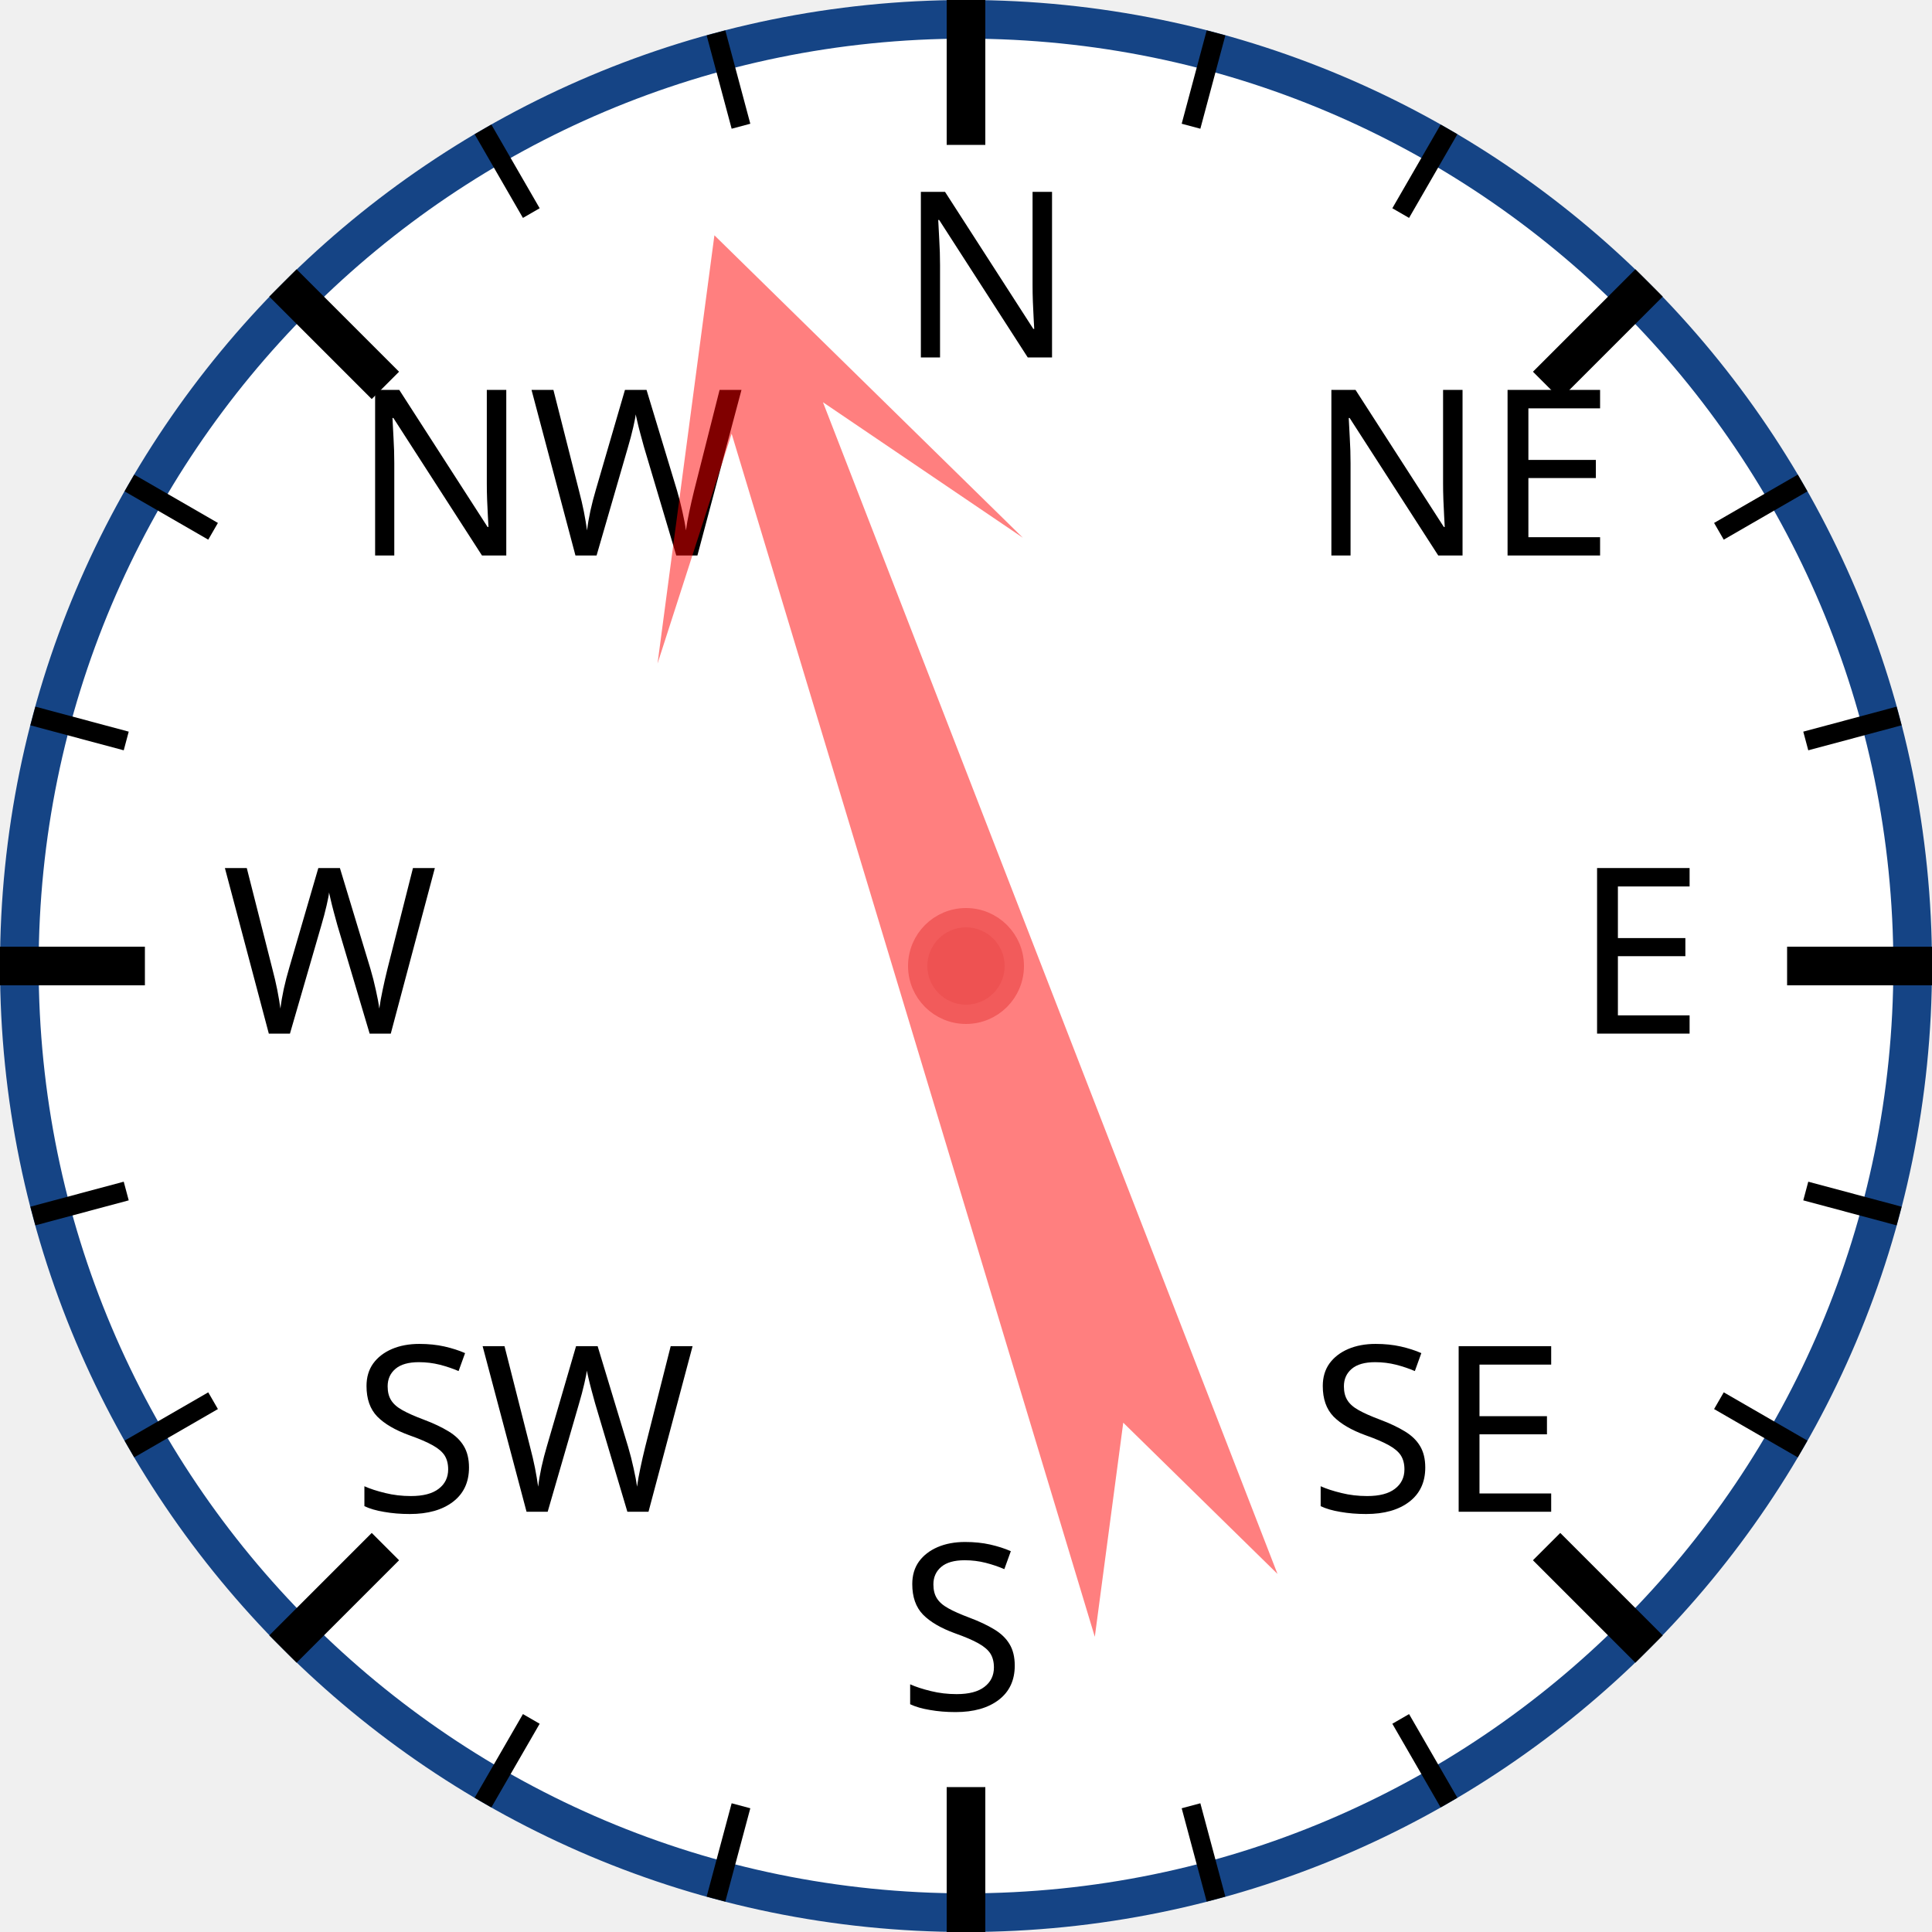
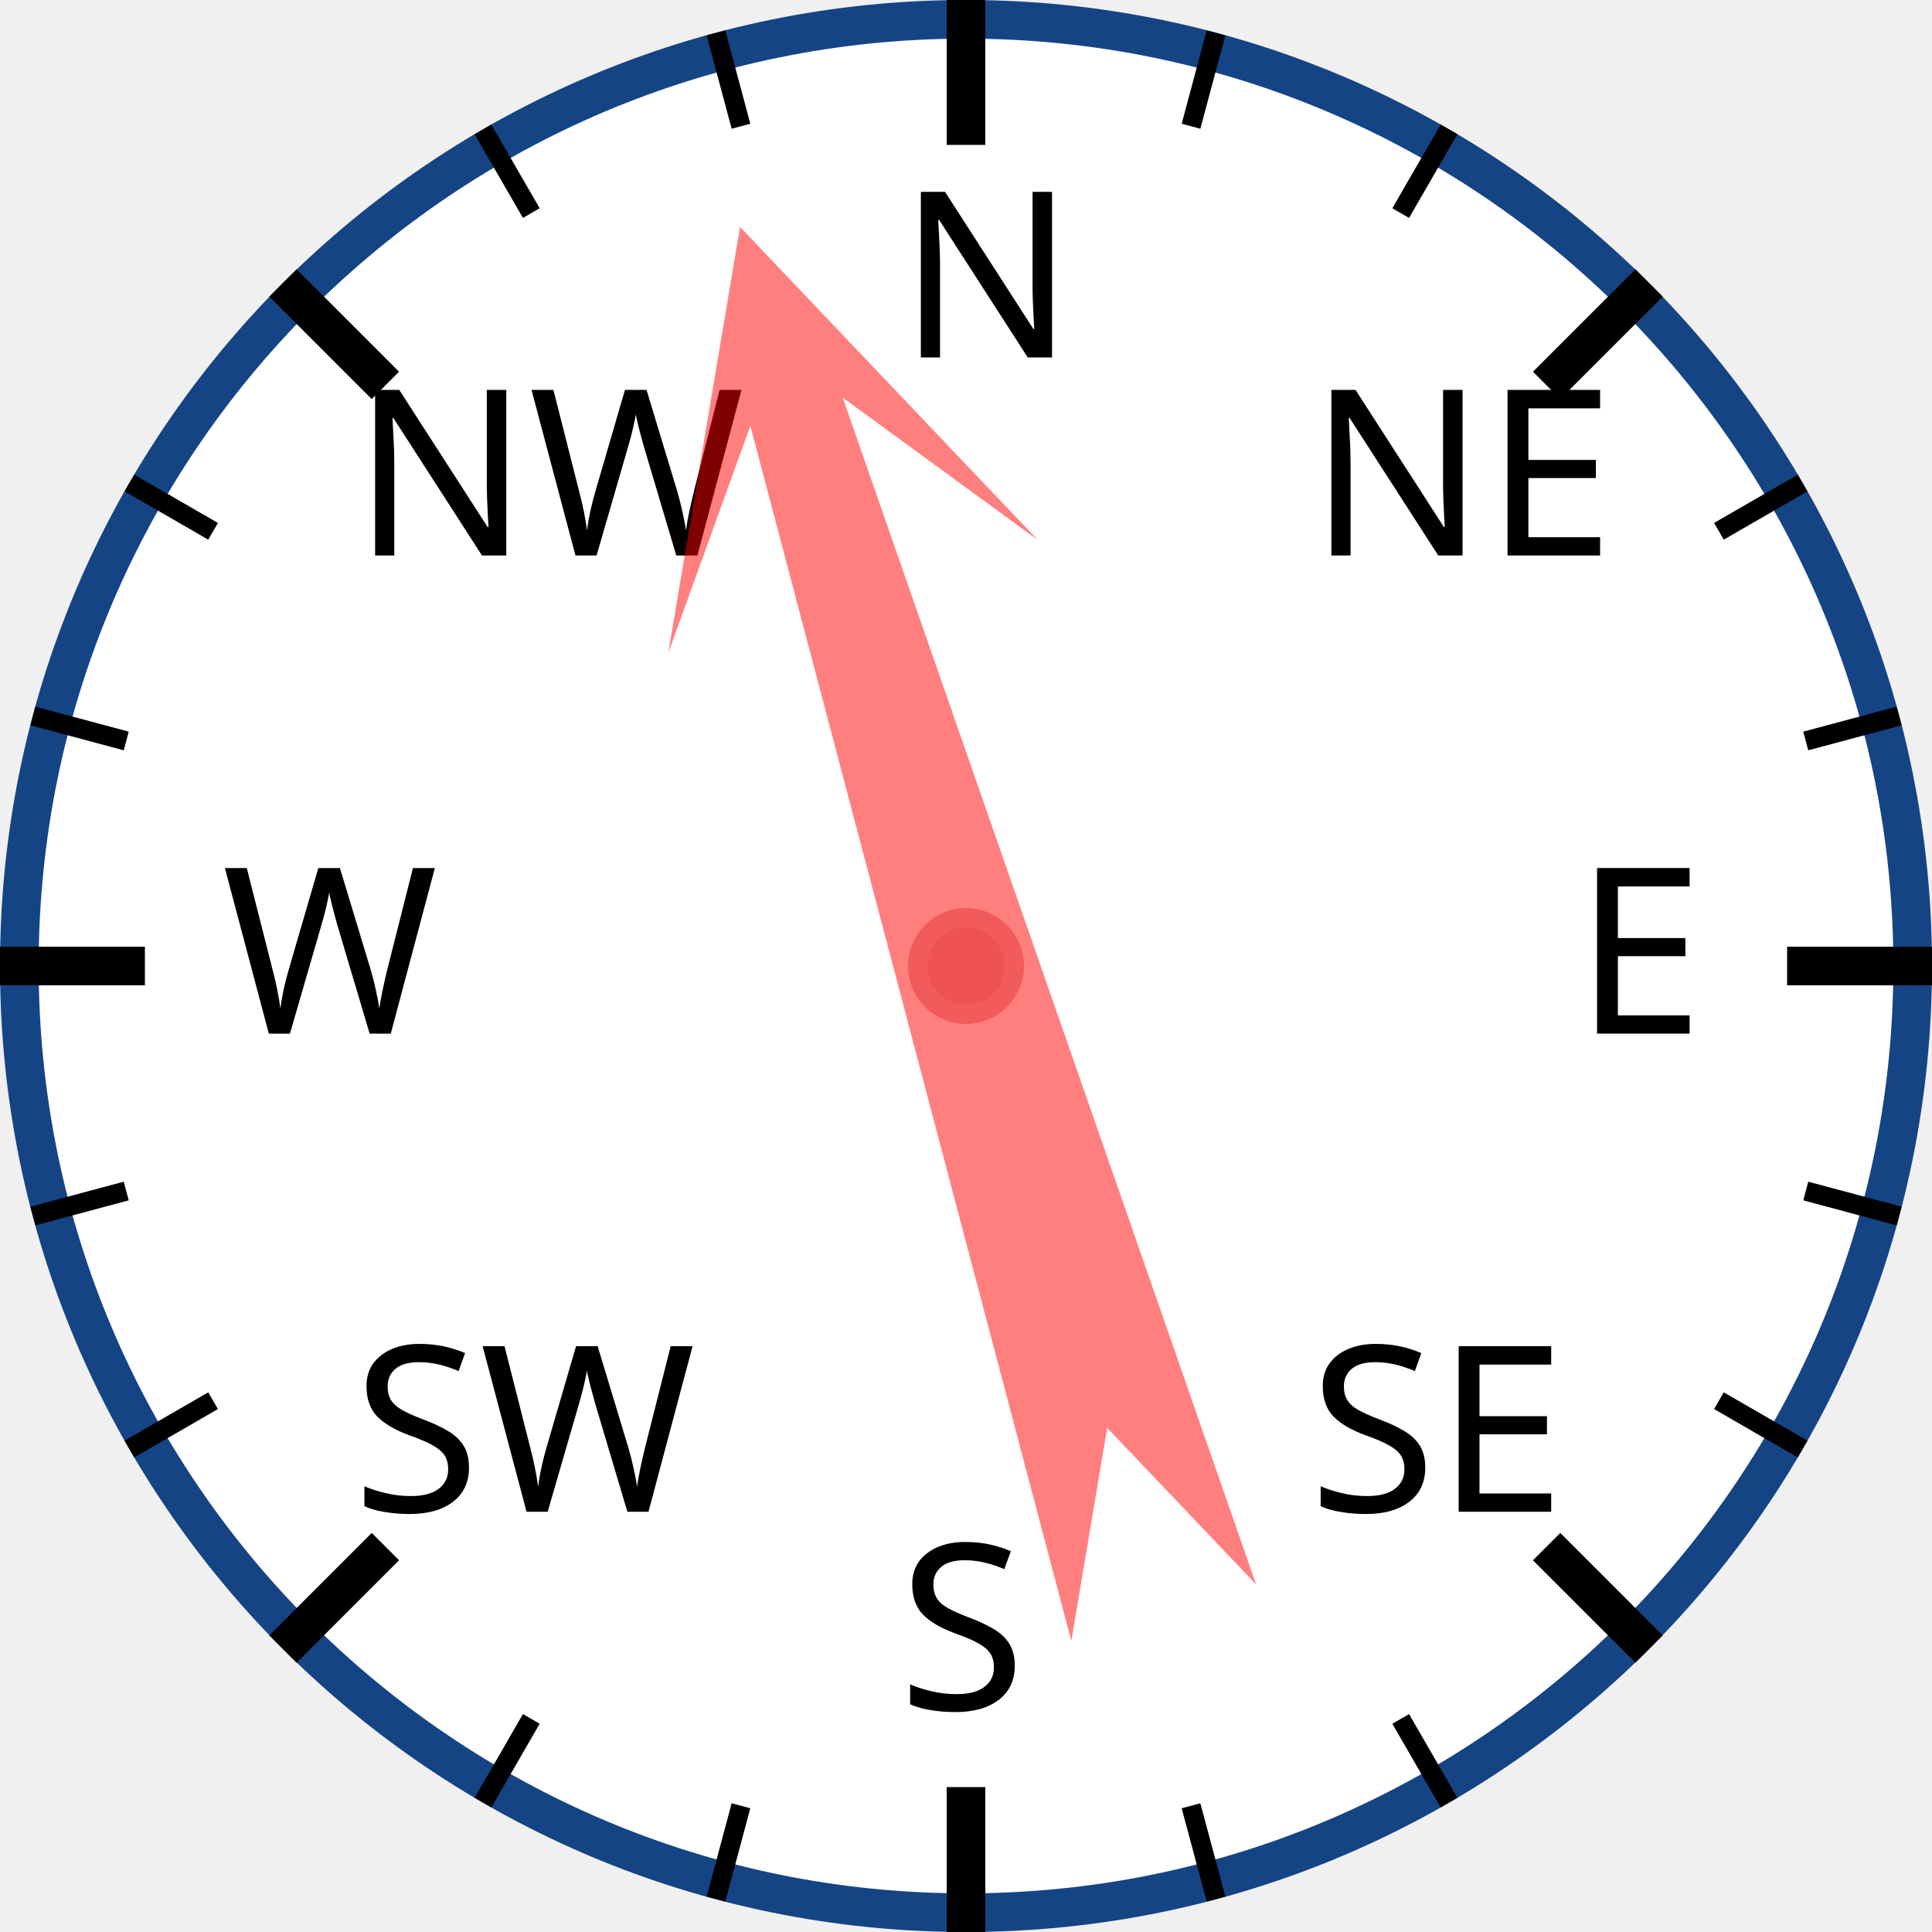
<svg xmlns="http://www.w3.org/2000/svg" width="120px" height="120px" viewBox="0 0 200 200">
  <circle cx="100" cy="100" r="98" style="fill: white; stroke: #154485; stroke-width: 4;" />
  <text x="93.0" y="37.0" style="font-family: sans-serif; font-size: 18pt;">N</text>
  <line x1="100.0" y1="0.0" x2="100.0" y2="15.0" style="stroke: black; stroke-width: 4;" />
  <line x1="74.118" y1="3.407" x2="76.706" y2="13.067" style="stroke: black; stroke-width: 2;" />
  <line x1="50" y1="13.397" x2="55" y2="22.058" style="stroke: black; stroke-width: 2;" />
  <text x="36.503" y="57.503" style="font-family: sans-serif; font-size: 18pt;">NW</text>
  <line x1="29.289" y1="29.289" x2="39.896" y2="39.896" style="stroke: black; stroke-width: 4;" />
  <line x1="13.397" y1="50" x2="22.058" y2="55" style="stroke: black; stroke-width: 2;" />
  <line x1="3.407" y1="74.118" x2="13.067" y2="76.706" style="stroke: black; stroke-width: 2;" />
  <text x="23.0" y="107.0" style="font-family: sans-serif; font-size: 18pt;">W</text>
  <line x1="0.0" y1="100.0" x2="15.0" y2="100.0" style="stroke: black; stroke-width: 4;" />
  <line x1="3.407" y1="125.882" x2="13.067" y2="123.294" style="stroke: black; stroke-width: 2;" />
  <line x1="13.397" y1="150" x2="22.058" y2="145" style="stroke: black; stroke-width: 2;" />
  <text x="36.503" y="156.497" style="font-family: sans-serif; font-size: 18pt;">SW</text>
  <line x1="29.289" y1="170.711" x2="39.896" y2="160.104" style="stroke: black; stroke-width: 4;" />
  <line x1="50" y1="186.603" x2="55" y2="177.942" style="stroke: black; stroke-width: 2;" />
  <line x1="74.118" y1="196.593" x2="76.706" y2="186.933" style="stroke: black; stroke-width: 2;" />
  <text x="93" y="177.0" style="font-family: sans-serif; font-size: 18pt;">S</text>
  <line x1="100" y1="200.0" x2="100" y2="185.0" style="stroke: black; stroke-width: 4;" />
  <line x1="125.882" y1="196.593" x2="123.294" y2="186.933" style="stroke: black; stroke-width: 2;" />
  <line x1="150.0" y1="186.603" x2="145.0" y2="177.942" style="stroke: black; stroke-width: 2;" />
  <text x="135.497" y="156.497" style="font-family: sans-serif; font-size: 18pt;">SE</text>
  <line x1="170.711" y1="170.711" x2="160.104" y2="160.104" style="stroke: black; stroke-width: 4;" />
  <line x1="186.603" y1="150" x2="177.942" y2="145" style="stroke: black; stroke-width: 2;" />
  <line x1="196.593" y1="125.882" x2="186.933" y2="123.294" style="stroke: black; stroke-width: 2;" />
  <text x="163.0" y="107" style="font-family: sans-serif; font-size: 18pt;">E</text>
  <line x1="200.0" y1="100" x2="185.0" y2="100" style="stroke: black; stroke-width: 4;" />
  <line x1="196.593" y1="74.118" x2="186.933" y2="76.706" style="stroke: black; stroke-width: 2;" />
  <line x1="186.603" y1="50" x2="177.942" y2="55" style="stroke: black; stroke-width: 2;" />
  <text x="135.497" y="57.503" style="font-family: sans-serif; font-size: 18pt;">NE</text>
  <line x1="170.711" y1="29.289" x2="160.104" y2="39.896" style="stroke: black; stroke-width: 4;" />
  <line x1="150" y1="13.397" x2="145" y2="22.058" style="stroke: black; stroke-width: 2;" />
  <line x1="125.882" y1="3.407" x2="123.294" y2="13.067" style="stroke: black; stroke-width: 2;" />
-   <polygon points="100 20 120 60 105 40 110 170 100 150 90 170 95 40 80 60" style="fill: red; fill-opacity: 0.5;" transform="rotate(341,100,100)" />
+   <polygon points="100 20 120 60 105 40 110 170 100 150 90 170 95 40 80 60" style="fill: red; fill-opacity: 0.5;" transform="rotate(343,100,100)" />
  <circle cx="100" cy="100" r="5" style="fill: #EE5252; stroke: #F25B5B; stroke-width: 2;" />
</svg>
